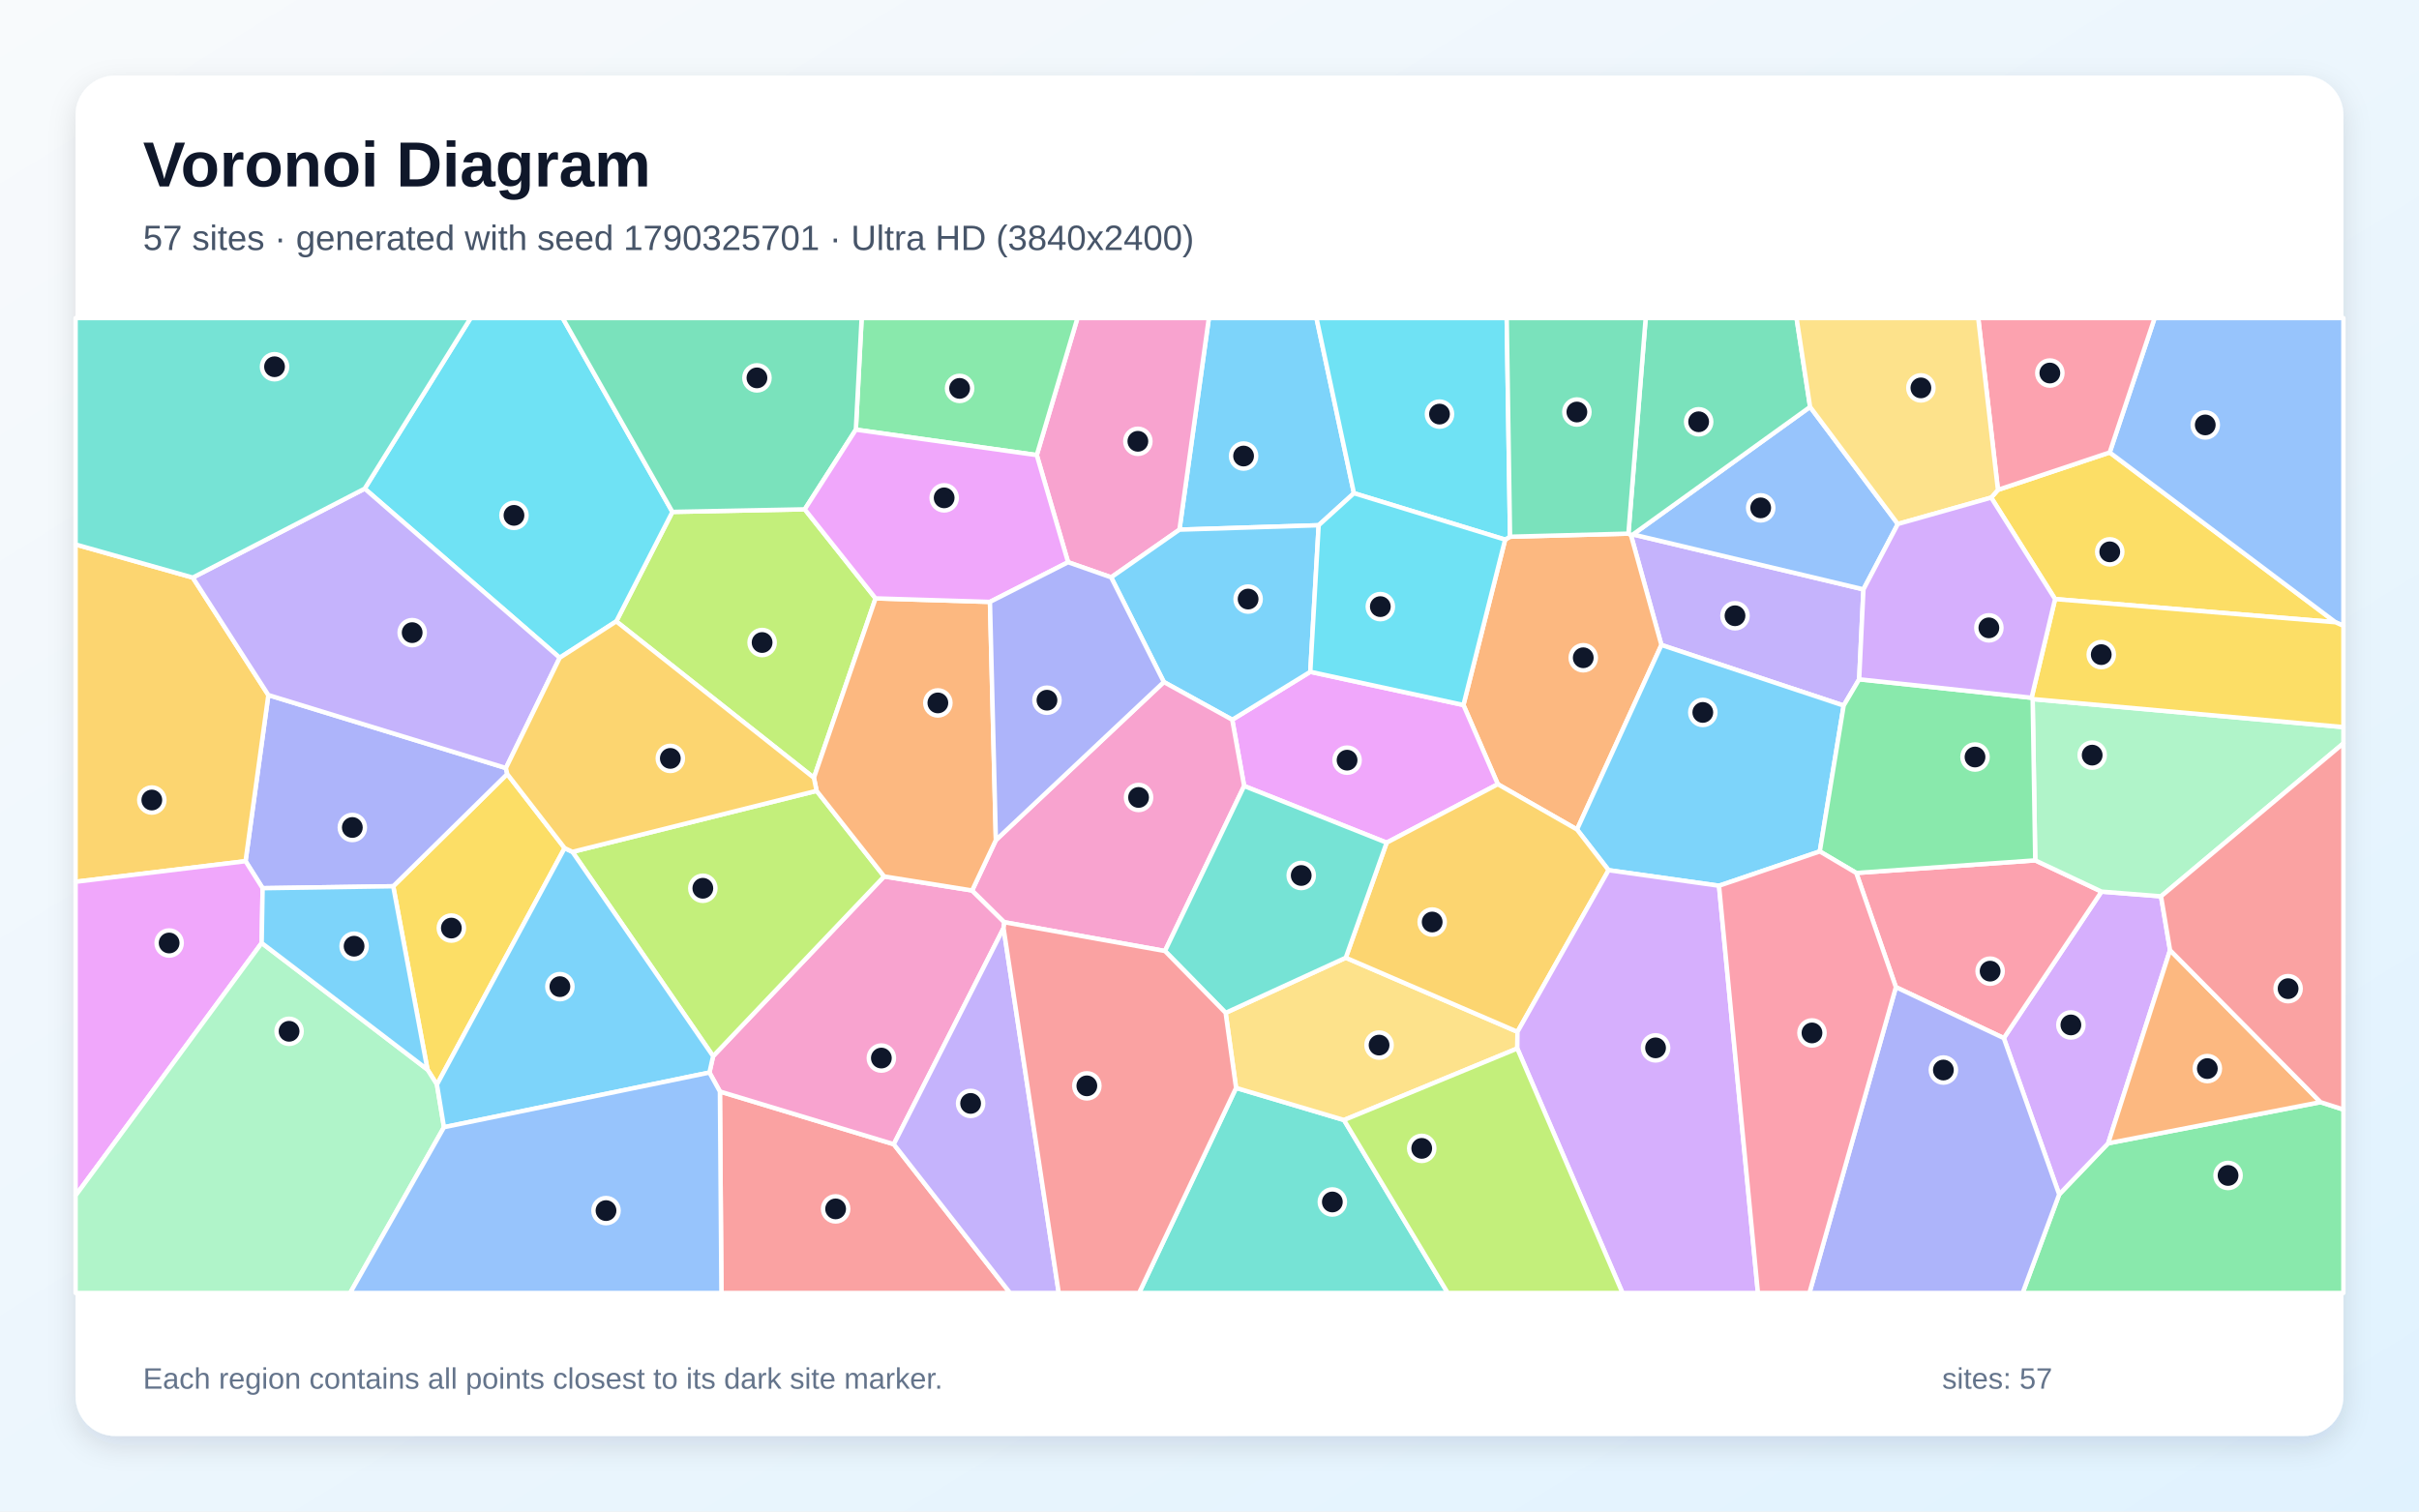
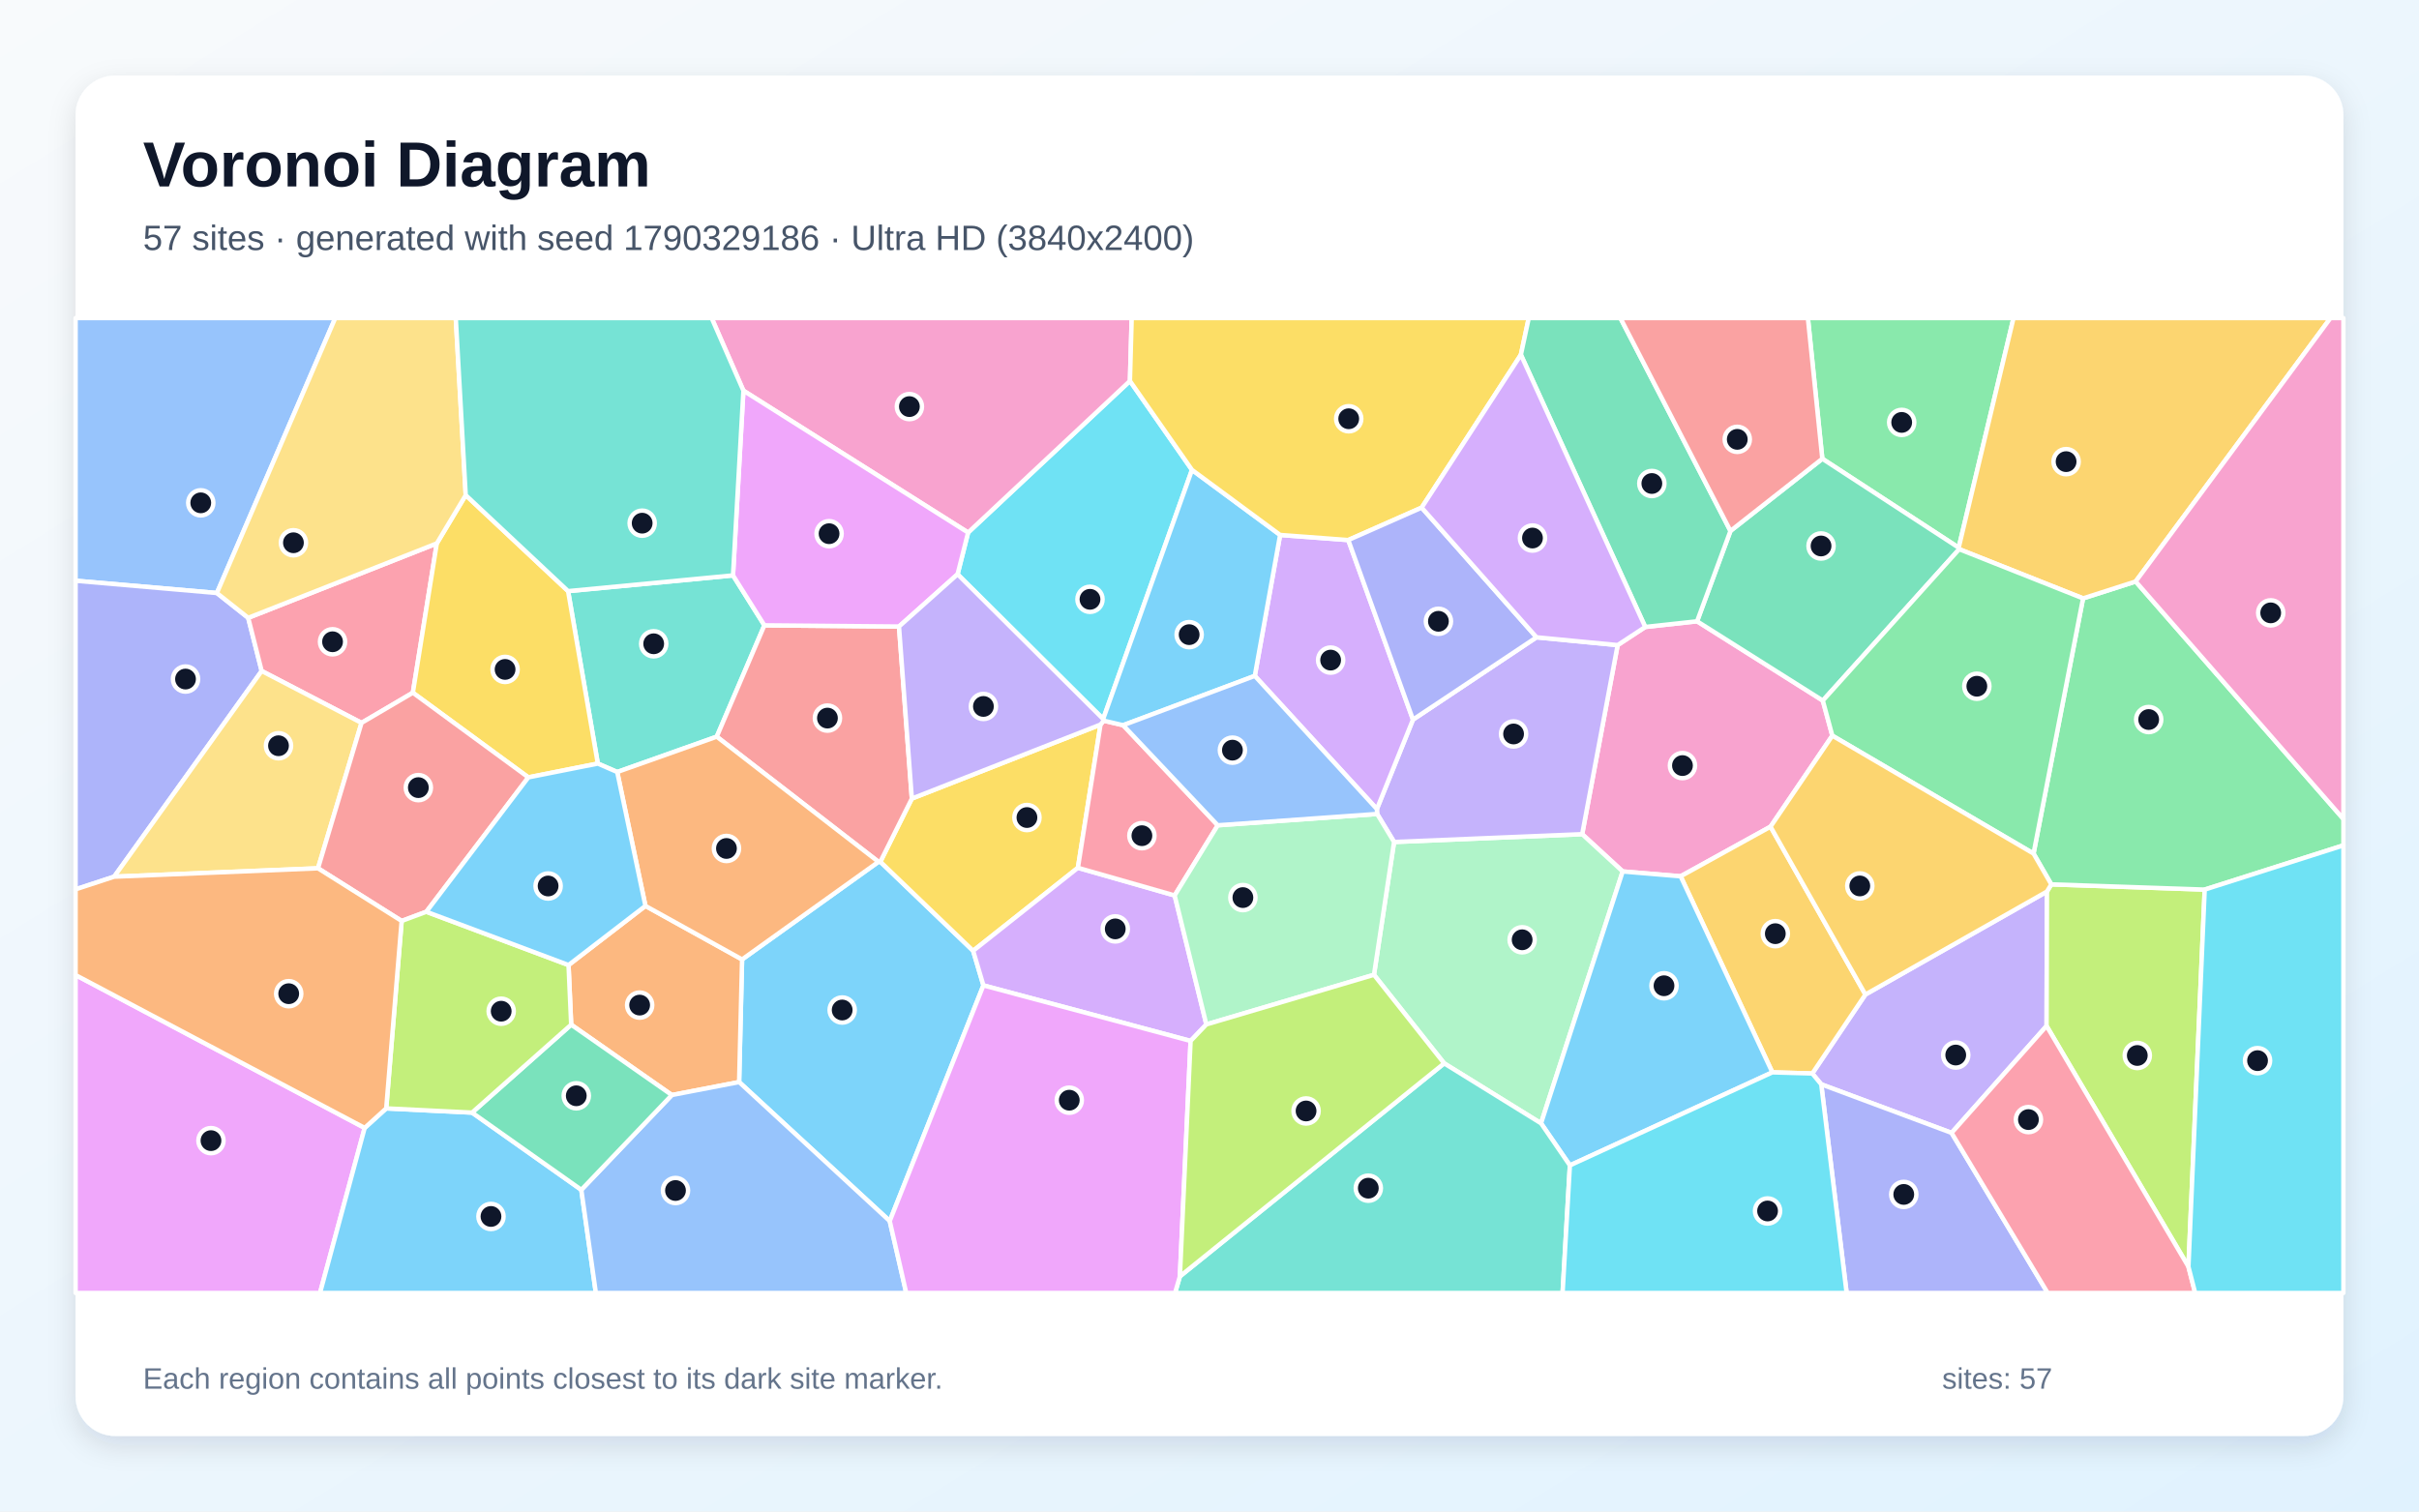
<svg xmlns="http://www.w3.org/2000/svg" width="3840" height="2400" viewBox="0 0 3840 2400" role="img" aria-labelledby="title description">
  <defs>
    <linearGradient id="background" x1="0" y1="0" x2="1" y2="1">
      <stop stop-color="#F8FAFC" />
      <stop offset="1" stop-color="#E0F2FE" />
    </linearGradient>
    <filter id="shadow" x="-5%" y="-5%" width="110%" height="110%">
      <feDropShadow dx="0" dy="15" stdDeviation="22" flood-color="#0F172A" flood-opacity=".12" />
    </filter>
  </defs>
  <rect width="3840" height="2400" fill="url(#background)" />
  <rect x="120" y="120" width="3600" height="2160" rx="63" fill="#FFFFFF" filter="url(#shadow)" />
  <g font-family="Arial, sans-serif">
    <text x="227" y="296" font-size="101" font-weight="700" fill="#0F172A">Voronoi Diagram</text>
-     <text x="227" y="397" font-size="56" fill="#475569">57 sites · generated with seed 1790325701 · Ultra HD (3840x2400)</text>
+     <text x="227" y="397" font-size="56" fill="#475569">57 sites · generated with seed 1790329186 · Ultra HD (3840x2400)</text>
  </g>
  <g stroke="#FFFFFF" stroke-width="7" stroke-linejoin="round">
-     <polygon points="2149.3,783.1 2093.3,834.0 1872.3,841.0 1919.0,505.0 2089.8,505.0" fill="#38BDF8" fill-opacity="0.65" />
-     <polygon points="2592.2,848.6 2958.1,935.8 2951.3,1078.6 2926.7,1120.3 2637.4,1024.1 2588.9,849.2" fill="#A78BFA" fill-opacity="0.65" />
-     <polygon points="1763.9,916.7 1695.5,892.7 1645.8,722.6 1710.4,505.0 1919.0,505.0 1872.3,841.0" fill="#F472B6" fill-opacity="0.65" />
-     <polygon points="2503.4,1317.1 2377.7,1245.2 2323.1,1119.4 2389.3,856.8 2397.1,852.2 2585.0,847.3 2588.9,849.2 2637.4,1024.1" fill="#FB923C" fill-opacity="0.65" />
-     <polygon points="896.3,1346.6 693.6,1722.1 678.6,1698.3 624.2,1407.2 805.2,1229.0" fill="#FACC15" fill-opacity="0.65" />
-     <polygon points="3268.8,1896.5 3346.6,1815.3 3683.6,1750.0 3720.0,1761.7 3720.0,2053.0 3210.8,2053.0" fill="#4ADE80" fill-opacity="0.65" />
-     <polygon points="1962.2,1727.4 2133.5,1778.4 2298.2,2053.0 1808.2,2053.0" fill="#2DD4BF" fill-opacity="0.65" />
-     <polygon points="3012.7,832.0 2958.1,935.8 2592.2,848.6 2873.4,646.1" fill="#60A5FA" fill-opacity="0.65" />
-     <polygon points="2201.2,1338.0 1975.0,1248.0 1956.1,1142.8 2080.0,1066.7 2323.1,1119.4 2377.7,1245.2" fill="#E879F9" fill-opacity="0.65" />
-     <polygon points="2873.4,646.1 2592.2,848.6 2588.9,849.2 2585.0,847.3 2612.4,505.0 2851.9,505.0" fill="#34D399" fill-opacity="0.65" />
-     <polygon points="1142.8,1733.1 1418.8,1816.8 1603.4,2053.0 1145.2,2053.0" fill="#F87171" fill-opacity="0.65" />
-     <polygon points="803.1,1219.5 805.2,1229.0 624.2,1407.2 416.9,1410.3 389.8,1367.4 426.0,1103.6" fill="#818CF8" fill-opacity="0.65" />
-     <polygon points="120.0,1400.1 120.0,864.5 306.0,917.1 426.0,1103.6 389.8,1367.4" fill="#FBBF24" fill-opacity="0.65" />
-     <polygon points="1389.9,950.1 1292.0,1235.0 978.3,986.6 1067.4,812.8 1277.5,808.7" fill="#A3E635" fill-opacity="0.65" />
-     <polygon points="3180.9,1648.3 3336.0,1415.7 3430.5,1423.2 3444.8,1508.7 3346.6,1815.3 3268.8,1896.5" fill="#C084FC" fill-opacity="0.65" />
-     <polygon points="3009.6,1567.4 2946.7,1386.1 3230.8,1366.1 3336.0,1415.7 3180.9,1648.3" fill="#FB7185" fill-opacity="0.65" />
-     <polygon points="1067.4,812.8 978.3,986.6 888.5,1044.4 578.9,775.9 747.1,505.0 893.2,505.0" fill="#22D3EE" fill-opacity="0.65" />
-     <polygon points="3430.5,1423.2 3336.0,1415.7 3230.8,1366.1 3226.7,1110.0 3720.0,1154.5 3720.0,1180.3" fill="#86EFAC" fill-opacity="0.65" />
-     <polygon points="1945.6,1608.2 2136.3,1520.7 2408.9,1638.3 2408.6,1664.8 2133.5,1778.4 1962.2,1727.4" fill="#FCD34D" fill-opacity="0.65" />
-     <polygon points="2888.8,1351.9 2728.8,1406.4 2553.5,1381.7 2503.4,1317.1 2637.4,1024.1 2926.7,1120.3" fill="#38BDF8" fill-opacity="0.65" />
-     <polygon points="2080.0,1066.7 1956.1,1142.8 1847.5,1082.9 1763.9,916.7 1872.3,841.0 2093.3,834.0" fill="#38BDF8" fill-opacity="0.65" />
-     <polygon points="578.9,775.9 888.5,1044.4 803.1,1219.5 426.0,1103.6 306.0,917.1" fill="#A78BFA" fill-opacity="0.65" />
-     <polygon points="1543.2,1413.9 1594.3,1464.3 1593.1,1473.7 1418.8,1816.8 1142.8,1733.1 1126.2,1703.0 1132.0,1677.0 1403.5,1391.6" fill="#F472B6" fill-opacity="0.65" />
-     <polygon points="3683.6,1750.0 3346.6,1815.3 3444.8,1508.7" fill="#FB923C" fill-opacity="0.65" />
-     <polygon points="3262.3,951.2 3160.9,790.1 3171.6,777.8 3349.0,718.4 3707.4,988.0" fill="#FACC15" fill-opacity="0.65" />
-     <polygon points="1358.6,682.2 1367.8,505.0 1710.4,505.0 1645.8,722.6" fill="#4ADE80" fill-opacity="0.65" />
-     <polygon points="578.9,775.9 306.0,917.1 120.0,864.5 120.0,505.0 747.1,505.0" fill="#2DD4BF" fill-opacity="0.65" />
-     <polygon points="3707.4,988.0 3349.0,718.4 3420.3,505.0 3720.0,505.0 3720.0,993.7" fill="#60A5FA" fill-opacity="0.65" />
-     <polygon points="415.4,1497.3 120.0,1898.3 120.0,1400.1 389.8,1367.4 416.9,1410.3" fill="#E879F9" fill-opacity="0.65" />
-     <polygon points="1358.6,682.2 1277.5,808.7 1067.4,812.8 893.2,505.0 1367.8,505.0" fill="#34D399" fill-opacity="0.65" />
-     <polygon points="3683.6,1750.0 3444.8,1508.7 3430.5,1423.2 3720.0,1180.3 3720.0,1761.7" fill="#F87171" fill-opacity="0.65" />
-     <polygon points="3009.6,1567.4 3180.9,1648.3 3268.8,1896.5 3210.8,2053.0 2872.3,2053.0" fill="#818CF8" fill-opacity="0.65" />
-     <polygon points="2553.5,1381.7 2408.9,1638.3 2136.3,1520.7 2201.2,1338.0 2377.7,1245.2 2503.4,1317.1" fill="#FBBF24" fill-opacity="0.65" />
-     <polygon points="1296.3,1255.7 1403.5,1391.6 1132.0,1677.0 908.7,1352.6" fill="#A3E635" fill-opacity="0.65" />
-     <polygon points="2408.6,1664.8 2408.9,1638.3 2553.5,1381.7 2728.8,1406.4 2790.6,2053.0 2575.6,2053.0" fill="#C084FC" fill-opacity="0.65" />
-     <polygon points="3349.0,718.4 3171.6,777.8 3140.3,505.0 3420.3,505.0" fill="#FB7185" fill-opacity="0.65" />
-     <polygon points="2397.1,852.2 2389.3,856.8 2149.3,783.1 2089.8,505.0 2391.8,505.0" fill="#22D3EE" fill-opacity="0.65" />
-     <polygon points="120.0,1898.3 415.4,1497.3 678.6,1698.3 693.6,1722.1 704.8,1789.8 555.8,2053.0 120.0,2053.0" fill="#86EFAC" fill-opacity="0.65" />
-     <polygon points="3171.6,777.8 3160.9,790.1 3012.7,832.0 2873.4,646.1 2851.9,505.0 3140.3,505.0" fill="#FCD34D" fill-opacity="0.65" />
-     <polygon points="704.8,1789.8 693.6,1722.1 896.3,1346.6 908.7,1352.6 1132.0,1677.0 1126.2,1703.0" fill="#38BDF8" fill-opacity="0.65" />
-     <polygon points="415.4,1497.3 416.9,1410.3 624.2,1407.2 678.6,1698.3" fill="#38BDF8" fill-opacity="0.65" />
-     <polygon points="1418.8,1816.8 1593.1,1473.7 1680.7,2053.0 1603.4,2053.0" fill="#A78BFA" fill-opacity="0.65" />
-     <polygon points="1580.9,1333.9 1847.5,1082.9 1956.1,1142.8 1975.0,1248.0 1849.3,1510.0 1594.3,1464.3 1543.2,1413.9" fill="#F472B6" fill-opacity="0.65" />
-     <polygon points="1571.5,955.7 1580.9,1333.9 1543.2,1413.9 1403.5,1391.6 1296.3,1255.7 1292.0,1235.0 1389.9,950.1" fill="#FB923C" fill-opacity="0.65" />
-     <polygon points="3226.7,1110.0 3225.0,1107.9 3262.3,951.2 3707.4,988.0 3720.0,993.7 3720.0,1154.5" fill="#FACC15" fill-opacity="0.65" />
-     <polygon points="3225.0,1107.9 3226.7,1110.0 3230.8,1366.1 2946.7,1386.1 2888.8,1351.9 2926.7,1120.3 2951.3,1078.6" fill="#4ADE80" fill-opacity="0.65" />
-     <polygon points="2136.3,1520.7 1945.6,1608.2 1849.3,1510.0 1975.0,1248.0 2201.2,1338.0" fill="#2DD4BF" fill-opacity="0.65" />
-     <polygon points="704.8,1789.8 1126.2,1703.0 1142.8,1733.1 1145.2,2053.0 555.8,2053.0" fill="#60A5FA" fill-opacity="0.65" />
-     <polygon points="1571.5,955.7 1389.9,950.1 1277.5,808.7 1358.6,682.2 1645.8,722.6 1695.5,892.7" fill="#E879F9" fill-opacity="0.65" />
-     <polygon points="2585.0,847.3 2397.1,852.2 2391.8,505.0 2612.4,505.0" fill="#34D399" fill-opacity="0.65" />
-     <polygon points="1593.1,1473.7 1594.3,1464.3 1849.3,1510.0 1945.6,1608.2 1962.2,1727.4 1808.2,2053.0 1680.7,2053.0" fill="#F87171" fill-opacity="0.65" />
-     <polygon points="1847.5,1082.9 1580.9,1333.9 1571.5,955.7 1695.5,892.7 1763.9,916.7" fill="#818CF8" fill-opacity="0.65" />
-     <polygon points="888.5,1044.4 978.3,986.6 1292.0,1235.0 1296.3,1255.7 908.7,1352.6 896.3,1346.6 805.2,1229.0 803.1,1219.5" fill="#FBBF24" fill-opacity="0.65" />
-     <polygon points="2133.5,1778.4 2408.6,1664.8 2575.6,2053.0 2298.2,2053.0" fill="#A3E635" fill-opacity="0.65" />
-     <polygon points="3160.9,790.1 3262.3,951.2 3225.0,1107.9 2951.3,1078.6 2958.1,935.8 3012.7,832.0" fill="#C084FC" fill-opacity="0.65" />
-     <polygon points="2728.8,1406.4 2888.8,1351.9 2946.7,1386.1 3009.6,1567.4 2872.3,2053.0 2790.6,2053.0" fill="#FB7185" fill-opacity="0.65" />
-     <polygon points="2080.0,1066.7 2093.3,834.0 2149.3,783.1 2389.3,856.8 2323.1,1119.4" fill="#22D3EE" fill-opacity="0.65" />
+     <polygon points="1412.4,1938.8 1173.3,1718.1 1178.0,1523.4 1394.5,1368.4 1397.5,1368.3 1544.8,1509.7 1561.1,1564.6" fill="#38BDF8" fill-opacity="0.65" />
+     <polygon points="3098.0,1798.8 2891.1,1721.7 2876.9,1704.5 2961.2,1579.1 3249.4,1415.6 3248.8,1629.0" fill="#A78BFA" fill-opacity="0.65" />
+     <polygon points="2908.7,1168.1 2810.6,1312.6 2667.9,1391.4 2575.9,1383.7 2511.6,1324.5 2567.9,1024.3 2611.7,995.5 2694.0,986.5 2893.6,1112.4" fill="#F472B6" fill-opacity="0.65" />
+     <polygon points="1066.5,1738.7 906.7,1627.0 902.5,1532.3 1024.6,1438.4 1178.0,1523.4 1173.3,1718.1" fill="#FB923C" fill-opacity="0.65" />
+     <polygon points="1747.0,1150.5 1711.1,1377.9 1544.8,1509.7 1397.5,1368.3 1447.5,1268.0" fill="#FACC15" fill-opacity="0.65" />
+     <polygon points="3109.3,869.6 2892.8,728.4 2869.9,505.0 3196.3,505.0" fill="#4ADE80" fill-opacity="0.65" />
+     <polygon points="1163.6,913.6 1213.4,992.9 1137.8,1169.7 979.8,1225.8 949.0,1212.4 901.8,938.6" fill="#2DD4BF" fill-opacity="0.65" />
+     <polygon points="344.3,941.6 120.0,922.1 120.0,505.0 532.2,505.0" fill="#60A5FA" fill-opacity="0.65" />
+     <polygon points="120.0,1548.2 578.9,1790.9 508.0,2053.0 120.0,2053.0" fill="#E879F9" fill-opacity="0.65" />
+     <polygon points="2747.0,843.0 2892.8,728.4 3109.3,869.6 3110.1,872.0 2893.6,1112.4 2694.0,986.5" fill="#34D399" fill-opacity="0.65" />
+     <polygon points="1427.1,994.8 1447.5,1268.0 1397.5,1368.3 1394.5,1368.4 1137.8,1169.7 1213.4,992.9" fill="#F87171" fill-opacity="0.65" />
+     <polygon points="394.0,981.0 415.4,1065.4 181.2,1392.0 120.0,1412.1 120.0,922.1 344.3,941.6" fill="#818CF8" fill-opacity="0.65" />
+     <polygon points="2813.5,1702.7 2667.9,1391.4 2810.6,1312.6 2961.2,1579.1 2876.9,1704.5" fill="#FBBF24" fill-opacity="0.65" />
+     <polygon points="3474.0,2011.3 3248.8,1629.0 3249.4,1415.6 3256.3,1404.2 3499.8,1412.5" fill="#A3E635" fill-opacity="0.65" />
+     <polygon points="1915.0,1626.6 1890.0,1652.8 1561.1,1564.6 1544.8,1509.7 1711.1,1377.9 1864.7,1421.8" fill="#C084FC" fill-opacity="0.65" />
+     <polygon points="693.4,862.8 655.4,1099.9 573.9,1147.8 415.4,1065.4 394.0,981.0" fill="#FB7185" fill-opacity="0.65" />
+     <polygon points="1892.2,746.1 1751.2,1141.7 1520.1,911.8 1536.8,845.6 1793.7,604.9" fill="#22D3EE" fill-opacity="0.65" />
+     <polygon points="2292.5,1688.4 2181.1,1547.8 2213.0,1336.9 2511.6,1324.5 2575.9,1383.7 2446.3,1783.6" fill="#86EFAC" fill-opacity="0.65" />
+     <polygon points="504.8,1378.7 181.2,1392.0 415.4,1065.4 573.9,1147.8" fill="#FCD34D" fill-opacity="0.65" />
+     <polygon points="2492.1,1850.4 2446.3,1783.6 2575.9,1383.7 2667.9,1391.4 2813.5,1702.7" fill="#38BDF8" fill-opacity="0.65" />
+     <polygon points="578.9,1790.9 613.1,1759.9 749.4,1766.6 922.8,1889.2 945.9,2053.0 508.0,2053.0" fill="#38BDF8" fill-opacity="0.65" />
+     <polygon points="2213.0,1336.9 2186.1,1292.4 2185.7,1284.6 2243.0,1142.6 2439.1,1011.9 2567.9,1024.3 2511.6,1324.5" fill="#A78BFA" fill-opacity="0.65" />
+     <polygon points="1793.7,604.9 1536.8,845.6 1180.1,620.3 1129.7,505.0 1796.5,505.0" fill="#F472B6" fill-opacity="0.65" />
+     <polygon points="1024.6,1438.4 979.8,1225.8 1137.8,1169.7 1394.5,1368.4 1178.0,1523.4" fill="#FB923C" fill-opacity="0.65" />
+     <polygon points="739.3,786.2 901.8,938.6 949.0,1212.4 838.7,1234.3 655.4,1099.9 693.4,862.8" fill="#FACC15" fill-opacity="0.65" />
+     <polygon points="3499.8,1412.5 3256.3,1404.2 3228.1,1355.3 3306.7,950.1 3390.2,923.3 3720.0,1300.4 3720.0,1342.3" fill="#4ADE80" fill-opacity="0.65" />
+     <polygon points="1873.0,2026.6 2292.5,1688.4 2446.3,1783.6 2492.1,1850.4 2480.5,2053.0 1865.3,2053.0" fill="#2DD4BF" fill-opacity="0.65" />
+     <polygon points="922.8,1889.2 1066.5,1738.7 1173.3,1718.1 1412.4,1938.8 1438.6,2053.0 945.9,2053.0" fill="#60A5FA" fill-opacity="0.65" />
+     <polygon points="1180.1,620.3 1536.8,845.6 1520.1,911.8 1427.1,994.8 1213.4,992.9 1163.6,913.6" fill="#E879F9" fill-opacity="0.65" />
+     <polygon points="922.8,1889.2 749.4,1766.6 906.7,1627.0 1066.5,1738.7" fill="#34D399" fill-opacity="0.65" />
+     <polygon points="676.8,1447.7 637.6,1462.3 504.8,1378.7 573.9,1147.8 655.4,1099.9 838.7,1234.3" fill="#F87171" fill-opacity="0.65" />
+     <polygon points="2891.1,1721.7 3098.0,1798.8 3250.6,2053.0 2931.4,2053.0" fill="#818CF8" fill-opacity="0.65" />
+     <polygon points="3390.2,923.3 3306.7,950.1 3110.1,872.0 3109.3,869.6 3196.3,505.0 3699.5,505.0" fill="#FBBF24" fill-opacity="0.65" />
+     <polygon points="749.4,1766.6 613.1,1759.9 637.6,1462.3 676.8,1447.7 902.5,1532.3 906.7,1627.0" fill="#A3E635" fill-opacity="0.65" />
+     <polygon points="2140.3,857.5 2243.0,1142.6 2185.7,1284.6 1991.9,1073.2 2032.1,849.4" fill="#C084FC" fill-opacity="0.65" />
+     <polygon points="1752.1,1144.3 1782.9,1151.5 1933.1,1310.4 1864.7,1421.8 1711.1,1377.9 1747.0,1150.5" fill="#FB7185" fill-opacity="0.65" />
+     <polygon points="2492.1,1850.4 2813.5,1702.7 2876.9,1704.5 2891.1,1721.7 2931.4,2053.0 2480.5,2053.0" fill="#22D3EE" fill-opacity="0.65" />
+     <polygon points="1915.0,1626.6 1864.7,1421.8 1933.1,1310.4 2186.1,1292.4 2213.0,1336.9 2181.1,1547.8" fill="#86EFAC" fill-opacity="0.65" />
+     <polygon points="739.3,786.2 693.4,862.8 394.0,981.0 344.3,941.6 532.2,505.0 723.5,505.0" fill="#FCD34D" fill-opacity="0.65" />
+     <polygon points="676.8,1447.7 838.7,1234.3 949.0,1212.4 979.8,1225.8 1024.6,1438.4 902.5,1532.3" fill="#38BDF8" fill-opacity="0.65" />
+     <polygon points="2032.1,849.4 1991.9,1073.2 1782.9,1151.5 1752.1,1144.3 1751.2,1141.7 1892.2,746.1" fill="#38BDF8" fill-opacity="0.65" />
+     <polygon points="1520.1,911.8 1751.2,1141.7 1752.1,1144.3 1747.0,1150.5 1447.5,1268.0 1427.1,994.8" fill="#A78BFA" fill-opacity="0.65" />
+     <polygon points="3390.2,923.3 3699.5,505.0 3720.0,505.0 3720.0,1300.4" fill="#F472B6" fill-opacity="0.65" />
+     <polygon points="637.6,1462.3 613.1,1759.9 578.9,1790.9 120.0,1548.2 120.0,1412.1 181.2,1392.0 504.8,1378.7" fill="#FB923C" fill-opacity="0.65" />
+     <polygon points="2414.3,563.3 2256.8,806.0 2140.3,857.5 2032.1,849.4 1892.2,746.1 1793.7,604.9 1796.5,505.0 2426.8,505.0" fill="#FACC15" fill-opacity="0.65" />
+     <polygon points="3306.7,950.1 3228.1,1355.3 2908.7,1168.1 2893.6,1112.4 3110.1,872.0" fill="#4ADE80" fill-opacity="0.65" />
+     <polygon points="1180.1,620.3 1163.6,913.6 901.8,938.6 739.3,786.2 723.5,505.0 1129.7,505.0" fill="#2DD4BF" fill-opacity="0.65" />
+     <polygon points="1991.9,1073.2 2185.7,1284.6 2186.1,1292.4 1933.1,1310.4 1782.9,1151.5" fill="#60A5FA" fill-opacity="0.65" />
+     <polygon points="1412.4,1938.8 1561.1,1564.6 1890.0,1652.8 1873.0,2026.6 1865.3,2053.0 1438.6,2053.0" fill="#E879F9" fill-opacity="0.65" />
+     <polygon points="2747.0,843.0 2694.0,986.5 2611.7,995.5 2414.3,563.3 2426.8,505.0 2572.3,505.0" fill="#34D399" fill-opacity="0.65" />
+     <polygon points="2892.8,728.4 2747.0,843.0 2572.3,505.0 2869.9,505.0" fill="#F87171" fill-opacity="0.65" />
+     <polygon points="2256.8,806.0 2439.1,1011.9 2243.0,1142.6 2140.3,857.5" fill="#818CF8" fill-opacity="0.65" />
+     <polygon points="3228.1,1355.3 3256.3,1404.2 3249.4,1415.6 2961.2,1579.1 2810.6,1312.6 2908.7,1168.1" fill="#FBBF24" fill-opacity="0.65" />
+     <polygon points="1890.0,1652.8 1915.0,1626.6 2181.1,1547.8 2292.5,1688.4 1873.0,2026.6" fill="#A3E635" fill-opacity="0.65" />
+     <polygon points="2611.7,995.5 2567.9,1024.3 2439.1,1011.9 2256.8,806.0 2414.3,563.3" fill="#C084FC" fill-opacity="0.65" />
+     <polygon points="3098.0,1798.8 3248.8,1629.0 3474.0,2011.3 3484.7,2053.0 3250.6,2053.0" fill="#FB7185" fill-opacity="0.65" />
+     <polygon points="3474.0,2011.3 3499.8,1412.5 3720.0,1342.3 3720.0,2053.0 3484.7,2053.0" fill="#22D3EE" fill-opacity="0.65" />
  </g>
  <g>
-     <circle cx="1974.1" cy="724.1" r="20" fill="#0F172A" stroke="#FFFFFF" stroke-width="7" />
-     <circle cx="2754.2" cy="977.7" r="20" fill="#0F172A" stroke="#FFFFFF" stroke-width="7" />
-     <circle cx="1806.3" cy="700.7" r="20" fill="#0F172A" stroke="#FFFFFF" stroke-width="7" />
-     <circle cx="2513.3" cy="1044.4" r="20" fill="#0F172A" stroke="#FFFFFF" stroke-width="7" />
-     <circle cx="716.5" cy="1473.6" r="20" fill="#0F172A" stroke="#FFFFFF" stroke-width="7" />
-     <circle cx="3536.9" cy="1866.4" r="20" fill="#0F172A" stroke="#FFFFFF" stroke-width="7" />
-     <circle cx="2115.0" cy="1908.5" r="20" fill="#0F172A" stroke="#FFFFFF" stroke-width="7" />
-     <circle cx="2795.0" cy="806.4" r="20" fill="#0F172A" stroke="#FFFFFF" stroke-width="7" />
-     <circle cx="2138.4" cy="1207.0" r="20" fill="#0F172A" stroke="#FFFFFF" stroke-width="7" />
-     <circle cx="2696.5" cy="669.7" r="20" fill="#0F172A" stroke="#FFFFFF" stroke-width="7" />
-     <circle cx="1326.5" cy="1919.5" r="20" fill="#0F172A" stroke="#FFFFFF" stroke-width="7" />
-     <circle cx="559.3" cy="1313.9" r="20" fill="#0F172A" stroke="#FFFFFF" stroke-width="7" />
-     <circle cx="241.0" cy="1270.3" r="20" fill="#0F172A" stroke="#FFFFFF" stroke-width="7" />
-     <circle cx="1209.8" cy="1020.2" r="20" fill="#0F172A" stroke="#FFFFFF" stroke-width="7" />
-     <circle cx="3287.4" cy="1627.4" r="20" fill="#0F172A" stroke="#FFFFFF" stroke-width="7" />
-     <circle cx="3159.2" cy="1542.0" r="20" fill="#0F172A" stroke="#FFFFFF" stroke-width="7" />
-     <circle cx="815.9" cy="818.3" r="20" fill="#0F172A" stroke="#FFFFFF" stroke-width="7" />
-     <circle cx="3321.2" cy="1199.0" r="20" fill="#0F172A" stroke="#FFFFFF" stroke-width="7" />
-     <circle cx="2189.2" cy="1659.4" r="20" fill="#0F172A" stroke="#FFFFFF" stroke-width="7" />
-     <circle cx="2703.1" cy="1131.2" r="20" fill="#0F172A" stroke="#FFFFFF" stroke-width="7" />
-     <circle cx="1981.3" cy="951.2" r="20" fill="#0F172A" stroke="#FFFFFF" stroke-width="7" />
-     <circle cx="654.3" cy="1004.5" r="20" fill="#0F172A" stroke="#FFFFFF" stroke-width="7" />
-     <circle cx="1399.1" cy="1680.0" r="20" fill="#0F172A" stroke="#FFFFFF" stroke-width="7" />
-     <circle cx="3504.0" cy="1696.7" r="20" fill="#0F172A" stroke="#FFFFFF" stroke-width="7" />
-     <circle cx="3349.1" cy="876.2" r="20" fill="#0F172A" stroke="#FFFFFF" stroke-width="7" />
-     <circle cx="1523.3" cy="616.7" r="20" fill="#0F172A" stroke="#FFFFFF" stroke-width="7" />
-     <circle cx="435.8" cy="582.3" r="20" fill="#0F172A" stroke="#FFFFFF" stroke-width="7" />
-     <circle cx="3500.7" cy="674.7" r="20" fill="#0F172A" stroke="#FFFFFF" stroke-width="7" />
-     <circle cx="268.5" cy="1497.3" r="20" fill="#0F172A" stroke="#FFFFFF" stroke-width="7" />
-     <circle cx="1201.6" cy="600.0" r="20" fill="#0F172A" stroke="#FFFFFF" stroke-width="7" />
-     <circle cx="3632.2" cy="1569.8" r="20" fill="#0F172A" stroke="#FFFFFF" stroke-width="7" />
-     <circle cx="3085.0" cy="1699.0" r="20" fill="#0F172A" stroke="#FFFFFF" stroke-width="7" />
-     <circle cx="2273.5" cy="1464.0" r="20" fill="#0F172A" stroke="#FFFFFF" stroke-width="7" />
-     <circle cx="1115.7" cy="1410.4" r="20" fill="#0F172A" stroke="#FFFFFF" stroke-width="7" />
-     <circle cx="2628.1" cy="1663.8" r="20" fill="#0F172A" stroke="#FFFFFF" stroke-width="7" />
-     <circle cx="3254.0" cy="592.3" r="20" fill="#0F172A" stroke="#FFFFFF" stroke-width="7" />
-     <circle cx="2285.1" cy="657.5" r="20" fill="#0F172A" stroke="#FFFFFF" stroke-width="7" />
-     <circle cx="458.9" cy="1637.5" r="20" fill="#0F172A" stroke="#FFFFFF" stroke-width="7" />
-     <circle cx="3049.3" cy="615.9" r="20" fill="#0F172A" stroke="#FFFFFF" stroke-width="7" />
-     <circle cx="888.8" cy="1566.6" r="20" fill="#0F172A" stroke="#FFFFFF" stroke-width="7" />
-     <circle cx="562.1" cy="1502.4" r="20" fill="#0F172A" stroke="#FFFFFF" stroke-width="7" />
-     <circle cx="1540.8" cy="1752.0" r="20" fill="#0F172A" stroke="#FFFFFF" stroke-width="7" />
-     <circle cx="1807.4" cy="1266.2" r="20" fill="#0F172A" stroke="#FFFFFF" stroke-width="7" />
-     <circle cx="1488.8" cy="1116.1" r="20" fill="#0F172A" stroke="#FFFFFF" stroke-width="7" />
-     <circle cx="3335.6" cy="1039.4" r="20" fill="#0F172A" stroke="#FFFFFF" stroke-width="7" />
-     <circle cx="3135.2" cy="1202.0" r="20" fill="#0F172A" stroke="#FFFFFF" stroke-width="7" />
-     <circle cx="2065.6" cy="1390.1" r="20" fill="#0F172A" stroke="#FFFFFF" stroke-width="7" />
-     <circle cx="962.0" cy="1922.2" r="20" fill="#0F172A" stroke="#FFFFFF" stroke-width="7" />
-     <circle cx="1498.8" cy="790.5" r="20" fill="#0F172A" stroke="#FFFFFF" stroke-width="7" />
-     <circle cx="2503.2" cy="654.2" r="20" fill="#0F172A" stroke="#FFFFFF" stroke-width="7" />
-     <circle cx="1725.3" cy="1724.1" r="20" fill="#0F172A" stroke="#FFFFFF" stroke-width="7" />
-     <circle cx="1662.0" cy="1111.8" r="20" fill="#0F172A" stroke="#FFFFFF" stroke-width="7" />
-     <circle cx="1064.1" cy="1204.2" r="20" fill="#0F172A" stroke="#FFFFFF" stroke-width="7" />
-     <circle cx="2256.9" cy="1823.4" r="20" fill="#0F172A" stroke="#FFFFFF" stroke-width="7" />
-     <circle cx="3157.2" cy="996.9" r="20" fill="#0F172A" stroke="#FFFFFF" stroke-width="7" />
-     <circle cx="2876.4" cy="1640.1" r="20" fill="#0F172A" stroke="#FFFFFF" stroke-width="7" />
-     <circle cx="2191.2" cy="963.2" r="20" fill="#0F172A" stroke="#FFFFFF" stroke-width="7" />
+     <circle cx="1336.9" cy="1603.7" r="20" fill="#0F172A" stroke="#FFFFFF" stroke-width="7" />
+     <circle cx="3104.6" cy="1675.2" r="20" fill="#0F172A" stroke="#FFFFFF" stroke-width="7" />
+     <circle cx="2670.8" cy="1215.6" r="20" fill="#0F172A" stroke="#FFFFFF" stroke-width="7" />
+     <circle cx="1015.4" cy="1595.9" r="20" fill="#0F172A" stroke="#FFFFFF" stroke-width="7" />
+     <circle cx="1630.2" cy="1298.1" r="20" fill="#0F172A" stroke="#FFFFFF" stroke-width="7" />
+     <circle cx="3018.8" cy="670.7" r="20" fill="#0F172A" stroke="#FFFFFF" stroke-width="7" />
+     <circle cx="1037.7" cy="1022.2" r="20" fill="#0F172A" stroke="#FFFFFF" stroke-width="7" />
+     <circle cx="318.7" cy="798.4" r="20" fill="#0F172A" stroke="#FFFFFF" stroke-width="7" />
+     <circle cx="334.9" cy="1811.1" r="20" fill="#0F172A" stroke="#FFFFFF" stroke-width="7" />
+     <circle cx="2890.8" cy="866.9" r="20" fill="#0F172A" stroke="#FFFFFF" stroke-width="7" />
+     <circle cx="1313.5" cy="1140.2" r="20" fill="#0F172A" stroke="#FFFFFF" stroke-width="7" />
+     <circle cx="294.5" cy="1078.2" r="20" fill="#0F172A" stroke="#FFFFFF" stroke-width="7" />
+     <circle cx="2818.2" cy="1482.5" r="20" fill="#0F172A" stroke="#FFFFFF" stroke-width="7" />
+     <circle cx="3392.8" cy="1675.9" r="20" fill="#0F172A" stroke="#FFFFFF" stroke-width="7" />
+     <circle cx="1770.4" cy="1474.9" r="20" fill="#0F172A" stroke="#FFFFFF" stroke-width="7" />
+     <circle cx="527.9" cy="1019.0" r="20" fill="#0F172A" stroke="#FFFFFF" stroke-width="7" />
+     <circle cx="1730.3" cy="951.6" r="20" fill="#0F172A" stroke="#FFFFFF" stroke-width="7" />
+     <circle cx="2416.3" cy="1492.2" r="20" fill="#0F172A" stroke="#FFFFFF" stroke-width="7" />
+     <circle cx="442.1" cy="1184.1" r="20" fill="#0F172A" stroke="#FFFFFF" stroke-width="7" />
+     <circle cx="2641.5" cy="1565.2" r="20" fill="#0F172A" stroke="#FFFFFF" stroke-width="7" />
+     <circle cx="779.4" cy="1931.5" r="20" fill="#0F172A" stroke="#FFFFFF" stroke-width="7" />
+     <circle cx="2402.7" cy="1165.4" r="20" fill="#0F172A" stroke="#FFFFFF" stroke-width="7" />
+     <circle cx="1443.6" cy="645.6" r="20" fill="#0F172A" stroke="#FFFFFF" stroke-width="7" />
+     <circle cx="1153.2" cy="1347.2" r="20" fill="#0F172A" stroke="#FFFFFF" stroke-width="7" />
+     <circle cx="801.8" cy="1062.9" r="20" fill="#0F172A" stroke="#FFFFFF" stroke-width="7" />
+     <circle cx="3410.9" cy="1142.5" r="20" fill="#0F172A" stroke="#FFFFFF" stroke-width="7" />
+     <circle cx="2172.1" cy="1886.6" r="20" fill="#0F172A" stroke="#FFFFFF" stroke-width="7" />
+     <circle cx="1072.3" cy="1890.3" r="20" fill="#0F172A" stroke="#FFFFFF" stroke-width="7" />
+     <circle cx="1316.1" cy="847.4" r="20" fill="#0F172A" stroke="#FFFFFF" stroke-width="7" />
+     <circle cx="914.8" cy="1739.9" r="20" fill="#0F172A" stroke="#FFFFFF" stroke-width="7" />
+     <circle cx="664.1" cy="1250.6" r="20" fill="#0F172A" stroke="#FFFFFF" stroke-width="7" />
+     <circle cx="3022.1" cy="1896.5" r="20" fill="#0F172A" stroke="#FFFFFF" stroke-width="7" />
+     <circle cx="3279.8" cy="733.0" r="20" fill="#0F172A" stroke="#FFFFFF" stroke-width="7" />
+     <circle cx="795.6" cy="1605.6" r="20" fill="#0F172A" stroke="#FFFFFF" stroke-width="7" />
+     <circle cx="2112.3" cy="1048.1" r="20" fill="#0F172A" stroke="#FFFFFF" stroke-width="7" />
+     <circle cx="1812.7" cy="1326.9" r="20" fill="#0F172A" stroke="#FFFFFF" stroke-width="7" />
+     <circle cx="2805.9" cy="1922.8" r="20" fill="#0F172A" stroke="#FFFFFF" stroke-width="7" />
+     <circle cx="1973.0" cy="1425.2" r="20" fill="#0F172A" stroke="#FFFFFF" stroke-width="7" />
+     <circle cx="465.8" cy="861.8" r="20" fill="#0F172A" stroke="#FFFFFF" stroke-width="7" />
+     <circle cx="870.1" cy="1406.8" r="20" fill="#0F172A" stroke="#FFFFFF" stroke-width="7" />
+     <circle cx="1887.7" cy="1007.7" r="20" fill="#0F172A" stroke="#FFFFFF" stroke-width="7" />
+     <circle cx="1561.1" cy="1121.7" r="20" fill="#0F172A" stroke="#FFFFFF" stroke-width="7" />
+     <circle cx="3604.6" cy="973.1" r="20" fill="#0F172A" stroke="#FFFFFF" stroke-width="7" />
+     <circle cx="458.3" cy="1577.8" r="20" fill="#0F172A" stroke="#FFFFFF" stroke-width="7" />
+     <circle cx="2141.0" cy="664.9" r="20" fill="#0F172A" stroke="#FFFFFF" stroke-width="7" />
+     <circle cx="3138.1" cy="1089.6" r="20" fill="#0F172A" stroke="#FFFFFF" stroke-width="7" />
+     <circle cx="1019.4" cy="830.7" r="20" fill="#0F172A" stroke="#FFFFFF" stroke-width="7" />
+     <circle cx="1956.4" cy="1191.1" r="20" fill="#0F172A" stroke="#FFFFFF" stroke-width="7" />
+     <circle cx="1697.4" cy="1746.9" r="20" fill="#0F172A" stroke="#FFFFFF" stroke-width="7" />
+     <circle cx="2622.2" cy="767.7" r="20" fill="#0F172A" stroke="#FFFFFF" stroke-width="7" />
+     <circle cx="2757.8" cy="697.6" r="20" fill="#0F172A" stroke="#FFFFFF" stroke-width="7" />
+     <circle cx="2283.4" cy="986.5" r="20" fill="#0F172A" stroke="#FFFFFF" stroke-width="7" />
+     <circle cx="2952.3" cy="1406.7" r="20" fill="#0F172A" stroke="#FFFFFF" stroke-width="7" />
+     <circle cx="2073.3" cy="1764.0" r="20" fill="#0F172A" stroke="#FFFFFF" stroke-width="7" />
+     <circle cx="2432.7" cy="854.3" r="20" fill="#0F172A" stroke="#FFFFFF" stroke-width="7" />
+     <circle cx="3220.0" cy="1777.7" r="20" fill="#0F172A" stroke="#FFFFFF" stroke-width="7" />
+     <circle cx="3583.7" cy="1684.1" r="20" fill="#0F172A" stroke="#FFFFFF" stroke-width="7" />
  </g>
  <g font-family="Arial, sans-serif" font-size="47" fill="#64748B">
    <text x="227" y="2205">Each region contains all points closest to its dark site marker.</text>
    <text x="3083" y="2205">sites: 57</text>
  </g>
</svg>
